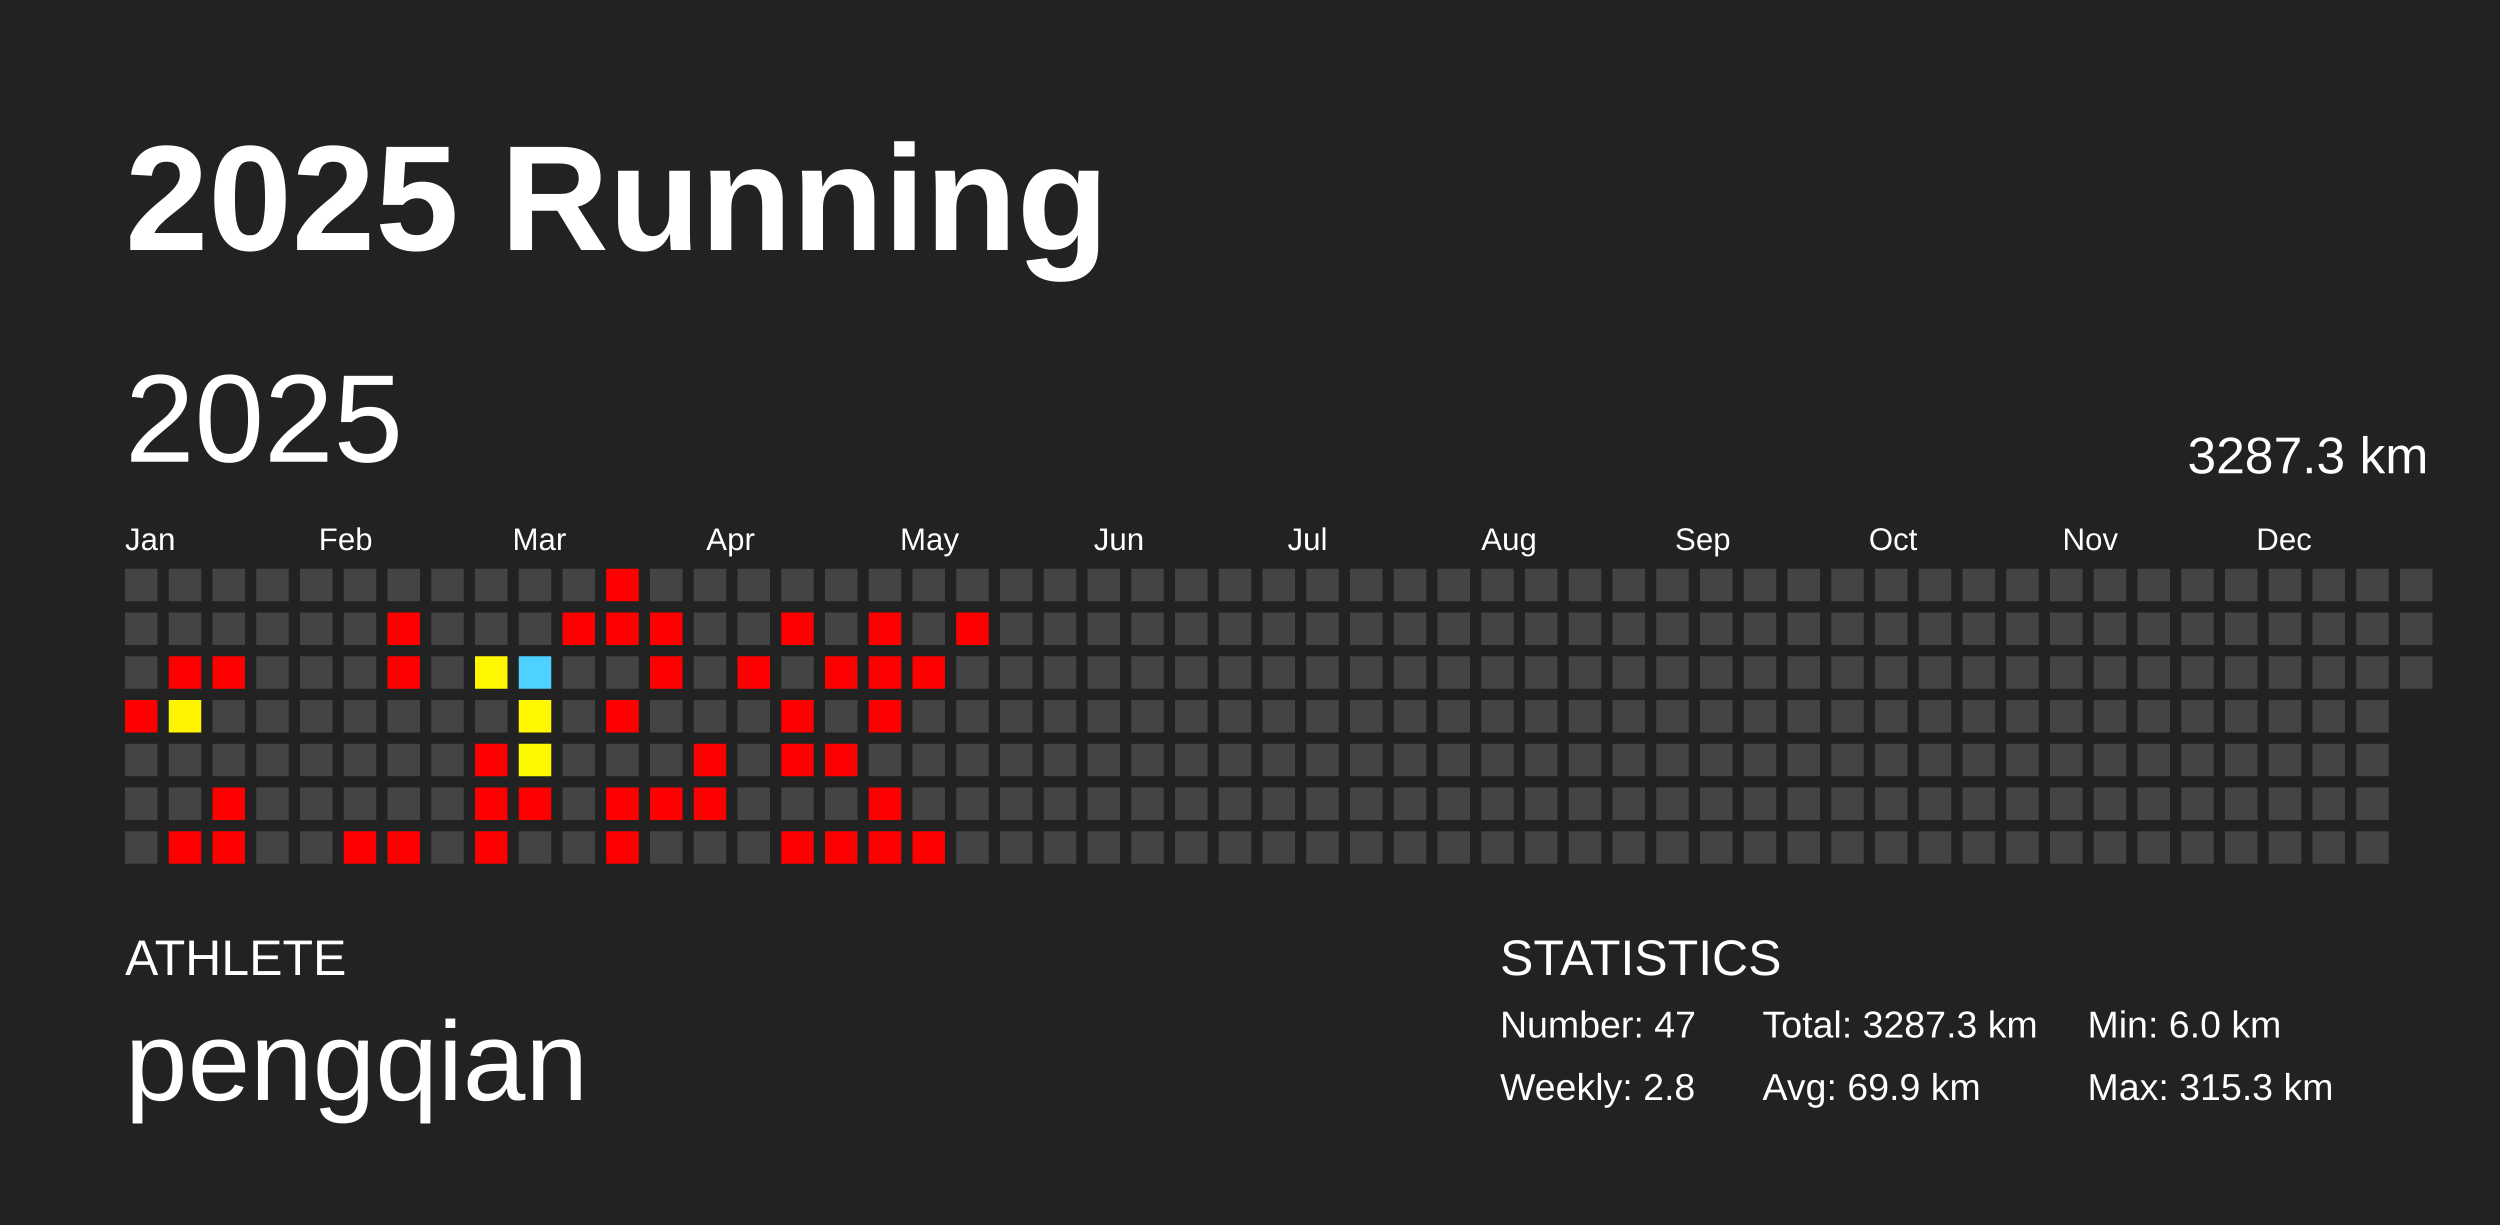
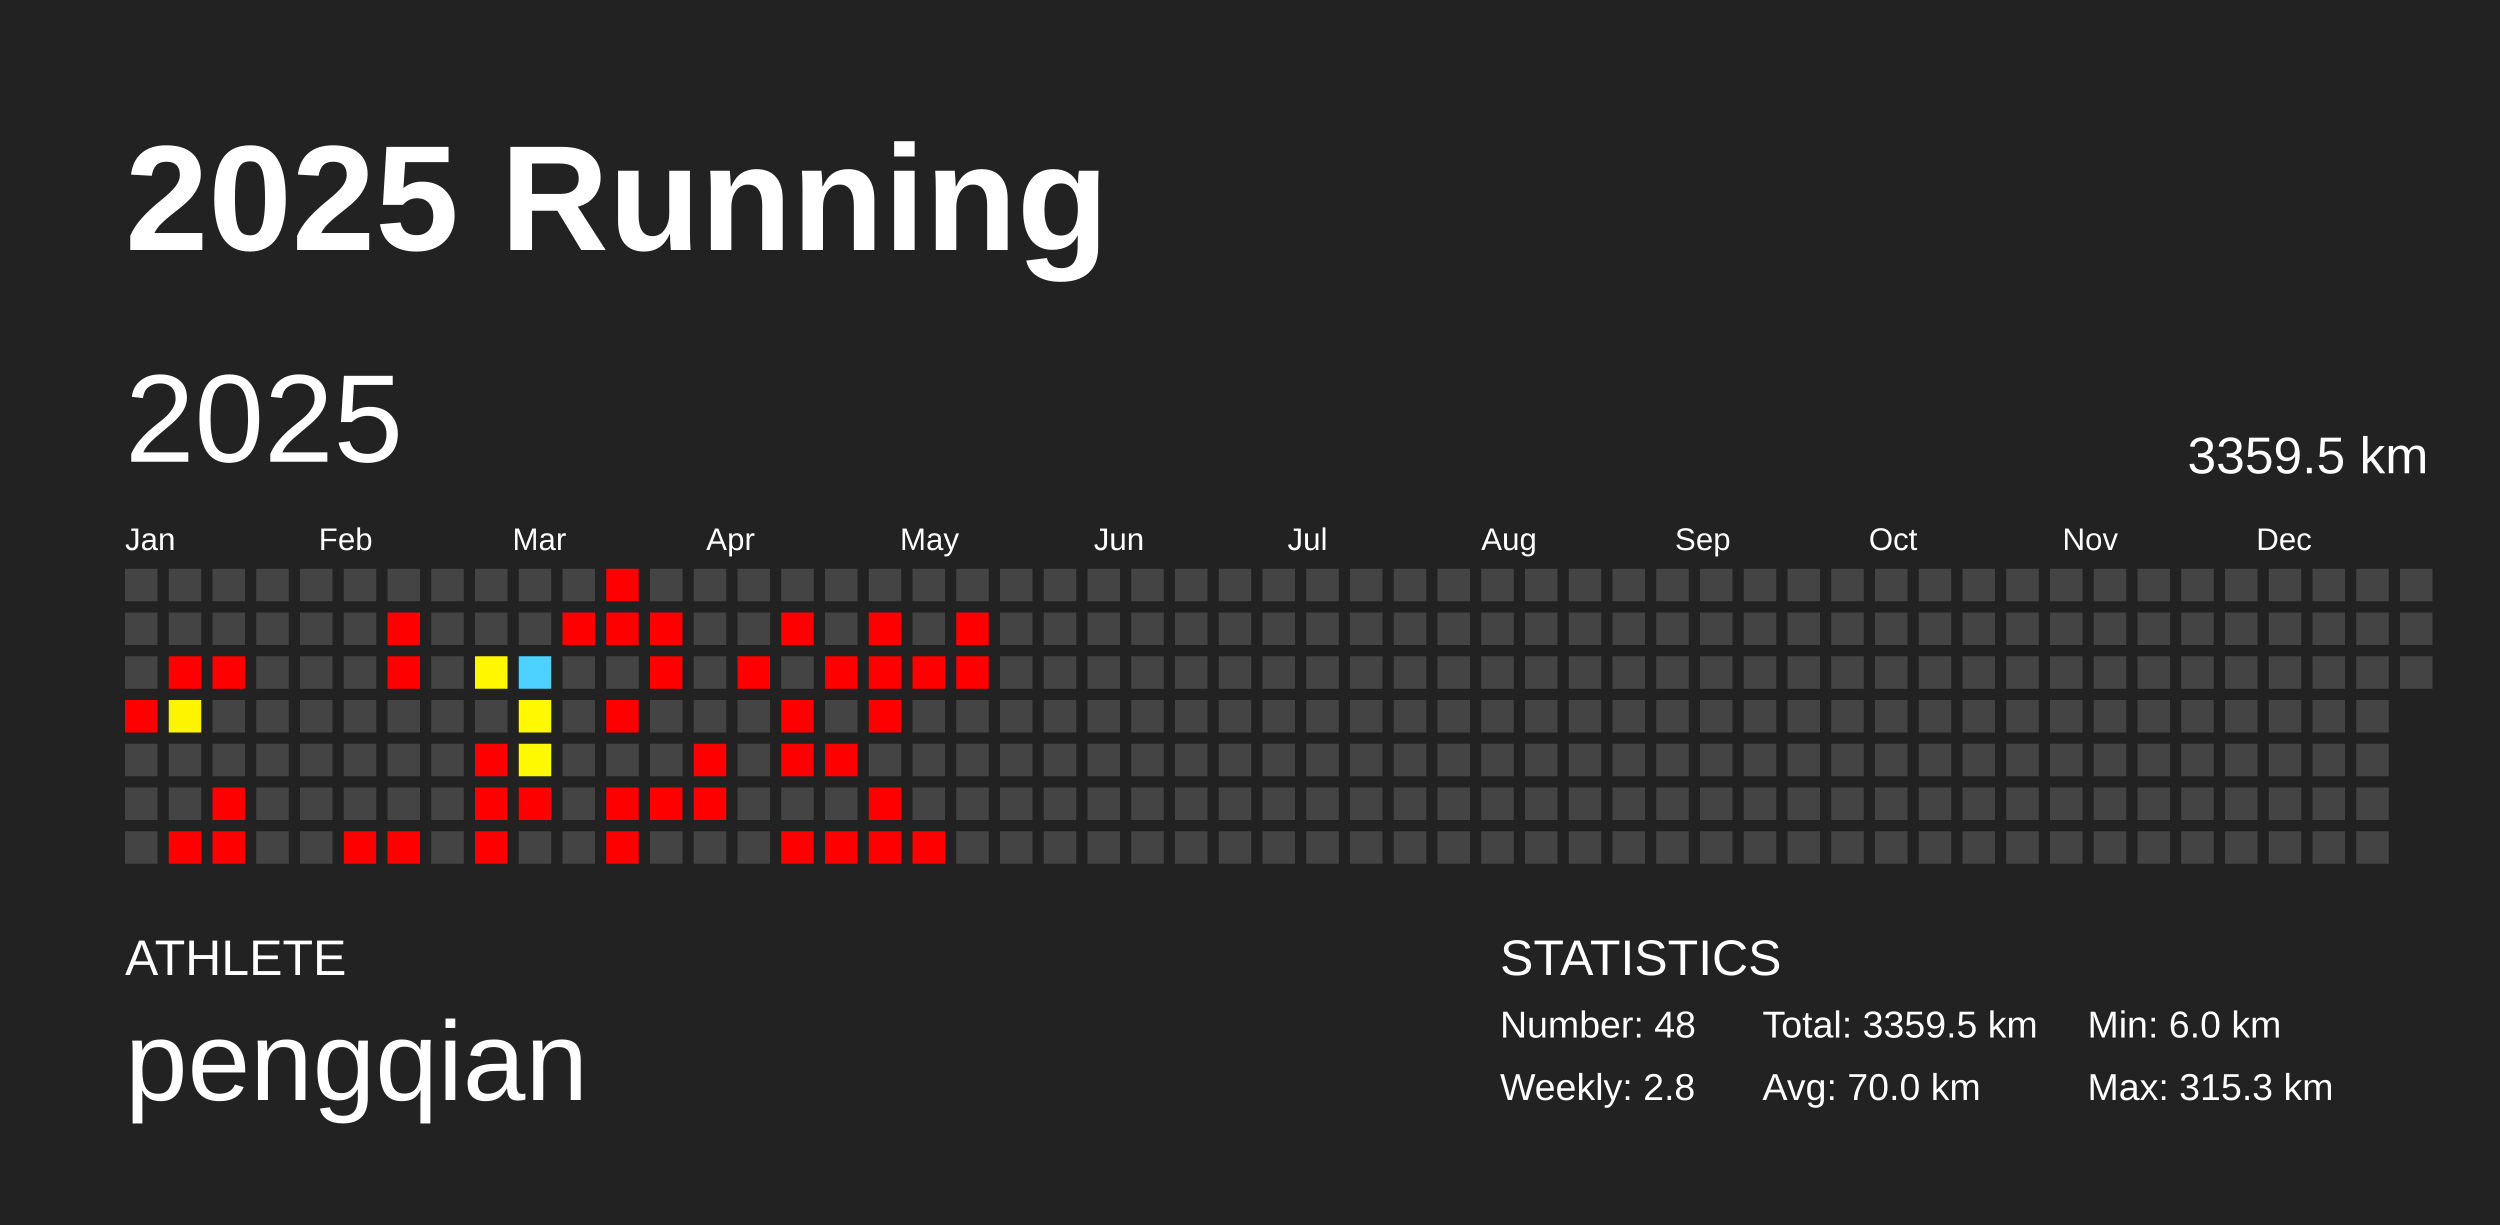
<svg xmlns="http://www.w3.org/2000/svg" baseProfile="full" height="98mm" version="1.1" viewBox="0,0,200,98" width="200mm">
  <defs />
  <rect fill="#222222" height="98" width="200" x="0" y="0" />
  <text fill="#FFFFFF" style="font-size:12px; font-family:Arial; font-weight:bold;" x="10" y="20">2025 Running</text>
  <text fill="#FFFFFF" style="font-size:4px; font-family:Arial" x="10" y="78">ATHLETE</text>
  <text fill="#FFFFFF" style="font-size:9px; font-family:Arial" x="10" y="88">pengqian</text>
  <text fill="#FFFFFF" style="font-size:4px; font-family:Arial" x="120" y="78">STATISTICS</text>
-   <text fill="#FFFFFF" style="font-size:3px; font-family:Arial" x="120" y="83">Number: 47</text>
+   <text fill="#FFFFFF" style="font-size:3px; font-family:Arial" x="120" y="83">Number: 48</text>
  <text fill="#FFFFFF" style="font-size:3px; font-family:Arial" x="120" y="88">Weekly: 2.8</text>
-   <text fill="#FFFFFF" style="font-size:3px; font-family:Arial" x="141" y="83">Total: 3287.3 km</text>
-   <text fill="#FFFFFF" style="font-size:3px; font-family:Arial" x="141" y="88">Avg: 69.9 km</text>
+   <text fill="#FFFFFF" style="font-size:3px; font-family:Arial" x="141" y="83">Total: 3359.5 km</text>
+   <text fill="#FFFFFF" style="font-size:3px; font-family:Arial" x="141" y="88">Avg: 70.0 km</text>
  <text fill="#FFFFFF" style="font-size:3px; font-family:Arial" x="167" y="83">Min: 6.0 km</text>
  <text fill="#FFFFFF" style="font-size:3px; font-family:Arial" x="167" y="88">Max: 315.3 km</text>
  <text dominant-baseline="hanging" fill="#FFFFFF" style="font-size:10.0px; font-family:Arial;" x="10" y="30">2025</text>
-   <text dominant-baseline="hanging" fill="#FFFFFF" style="font-size:4.125px; font-family:Arial;" x="175" y="35">3287.3 km</text>
+   <text dominant-baseline="hanging" fill="#FFFFFF" style="font-size:4.125px; font-family:Arial;" x="175" y="35">3359.5 km</text>
  <text fill="#FFFFFF" style="font-size:2.5px; font-family:Arial" x="10.0" y="44">Jan</text>
  <text fill="#FFFFFF" style="font-size:2.5px; font-family:Arial" x="25.5" y="44">Feb</text>
  <text fill="#FFFFFF" style="font-size:2.5px; font-family:Arial" x="41.0" y="44">Mar</text>
  <text fill="#FFFFFF" style="font-size:2.5px; font-family:Arial" x="56.5" y="44">Apr</text>
  <text fill="#FFFFFF" style="font-size:2.5px; font-family:Arial" x="72.0" y="44">May</text>
  <text fill="#FFFFFF" style="font-size:2.5px; font-family:Arial" x="87.5" y="44">Jun</text>
  <text fill="#FFFFFF" style="font-size:2.5px; font-family:Arial" x="103.0" y="44">Jul</text>
  <text fill="#FFFFFF" style="font-size:2.5px; font-family:Arial" x="118.5" y="44">Aug</text>
  <text fill="#FFFFFF" style="font-size:2.5px; font-family:Arial" x="134.0" y="44">Sep</text>
  <text fill="#FFFFFF" style="font-size:2.5px; font-family:Arial" x="149.5" y="44">Oct</text>
  <text fill="#FFFFFF" style="font-size:2.5px; font-family:Arial" x="165.0" y="44">Nov</text>
  <text fill="#FFFFFF" style="font-size:2.5px; font-family:Arial" x="180.5" y="44">Dec</text>
  <rect fill="#444444" height="2.6" width="2.6" x="10.0" y="45.5" />
  <rect fill="#444444" height="2.6" width="2.6" x="10.0" y="49.0" />
  <rect fill="#444444" height="2.6" width="2.6" x="10.0" y="52.5" />
  <rect fill="red" height="2.6" width="2.6" x="10.0" y="56.0" />
  <rect fill="#444444" height="2.6" width="2.6" x="10.0" y="59.5" />
  <rect fill="#444444" height="2.6" width="2.6" x="10.0" y="63.0" />
  <rect fill="#444444" height="2.6" width="2.6" x="10.0" y="66.5" />
  <rect fill="#444444" height="2.6" width="2.6" x="13.5" y="45.5" />
  <rect fill="#444444" height="2.6" width="2.6" x="13.5" y="49.0" />
  <rect fill="red" height="2.6" width="2.6" x="13.5" y="52.5" />
  <rect fill="#fff400" height="2.6" width="2.6" x="13.5" y="56.0" />
  <rect fill="#444444" height="2.6" width="2.6" x="13.5" y="59.5" />
  <rect fill="#444444" height="2.6" width="2.6" x="13.5" y="63.0" />
  <rect fill="red" height="2.6" width="2.6" x="13.5" y="66.5" />
  <rect fill="#444444" height="2.6" width="2.6" x="17.0" y="45.5" />
  <rect fill="#444444" height="2.6" width="2.6" x="17.0" y="49.0" />
  <rect fill="red" height="2.6" width="2.6" x="17.0" y="52.5" />
  <rect fill="#444444" height="2.6" width="2.6" x="17.0" y="56.0" />
  <rect fill="#444444" height="2.6" width="2.6" x="17.0" y="59.5" />
  <rect fill="red" height="2.6" width="2.6" x="17.0" y="63.0" />
  <rect fill="red" height="2.6" width="2.6" x="17.0" y="66.5" />
  <rect fill="#444444" height="2.6" width="2.6" x="20.5" y="45.5" />
  <rect fill="#444444" height="2.6" width="2.6" x="20.5" y="49.0" />
  <rect fill="#444444" height="2.6" width="2.6" x="20.5" y="52.5" />
  <rect fill="#444444" height="2.6" width="2.6" x="20.5" y="56.0" />
  <rect fill="#444444" height="2.6" width="2.6" x="20.5" y="59.5" />
  <rect fill="#444444" height="2.6" width="2.6" x="20.5" y="63.0" />
  <rect fill="#444444" height="2.6" width="2.6" x="20.5" y="66.5" />
  <rect fill="#444444" height="2.6" width="2.6" x="24.0" y="45.5" />
  <rect fill="#444444" height="2.6" width="2.6" x="24.0" y="49.0" />
  <rect fill="#444444" height="2.6" width="2.6" x="24.0" y="52.5" />
  <rect fill="#444444" height="2.6" width="2.6" x="24.0" y="56.0" />
  <rect fill="#444444" height="2.6" width="2.6" x="24.0" y="59.5" />
  <rect fill="#444444" height="2.6" width="2.6" x="24.0" y="63.0" />
  <rect fill="#444444" height="2.6" width="2.6" x="24.0" y="66.5" />
  <rect fill="#444444" height="2.6" width="2.6" x="27.5" y="45.5" />
  <rect fill="#444444" height="2.6" width="2.6" x="27.5" y="49.0" />
  <rect fill="#444444" height="2.6" width="2.6" x="27.5" y="52.5" />
  <rect fill="#444444" height="2.6" width="2.6" x="27.5" y="56.0" />
  <rect fill="#444444" height="2.6" width="2.6" x="27.5" y="59.5" />
  <rect fill="#444444" height="2.6" width="2.6" x="27.5" y="63.0" />
  <rect fill="red" height="2.6" width="2.6" x="27.5" y="66.5" />
  <rect fill="#444444" height="2.6" width="2.6" x="31.0" y="45.5" />
  <rect fill="red" height="2.6" width="2.6" x="31.0" y="49.0" />
  <rect fill="red" height="2.6" width="2.6" x="31.0" y="52.5" />
  <rect fill="#444444" height="2.6" width="2.6" x="31.0" y="56.0" />
  <rect fill="#444444" height="2.6" width="2.6" x="31.0" y="59.5" />
  <rect fill="#444444" height="2.6" width="2.6" x="31.0" y="63.0" />
  <rect fill="red" height="2.6" width="2.6" x="31.0" y="66.5" />
  <rect fill="#444444" height="2.6" width="2.6" x="34.5" y="45.5" />
  <rect fill="#444444" height="2.6" width="2.6" x="34.5" y="49.0" />
  <rect fill="#444444" height="2.6" width="2.6" x="34.5" y="52.5" />
  <rect fill="#444444" height="2.6" width="2.6" x="34.5" y="56.0" />
  <rect fill="#444444" height="2.6" width="2.6" x="34.5" y="59.5" />
  <rect fill="#444444" height="2.6" width="2.6" x="34.5" y="63.0" />
  <rect fill="#444444" height="2.6" width="2.6" x="34.5" y="66.5" />
  <rect fill="#444444" height="2.6" width="2.6" x="38.0" y="45.5" />
  <rect fill="#444444" height="2.6" width="2.6" x="38.0" y="49.0" />
  <rect fill="#fff700" height="2.6" width="2.6" x="38.0" y="52.5" />
  <rect fill="#444444" height="2.6" width="2.6" x="38.0" y="56.0" />
  <rect fill="red" height="2.6" width="2.6" x="38.0" y="59.5" />
  <rect fill="red" height="2.6" width="2.6" x="38.0" y="63.0" />
  <rect fill="red" height="2.6" width="2.6" x="38.0" y="66.5" />
  <rect fill="#444444" height="2.6" width="2.6" x="41.5" y="45.5" />
  <rect fill="#444444" height="2.6" width="2.6" x="41.5" y="49.0" />
  <rect fill="#4dd2ff" height="2.6" width="2.6" x="41.5" y="52.5" />
  <rect fill="#fff800" height="2.6" width="2.6" x="41.5" y="56.0" />
  <rect fill="#fff900" height="2.6" width="2.6" x="41.5" y="59.5" />
  <rect fill="red" height="2.6" width="2.6" x="41.5" y="63.0" />
  <rect fill="#444444" height="2.6" width="2.6" x="41.5" y="66.5" />
  <rect fill="#444444" height="2.6" width="2.6" x="45.0" y="45.5" />
  <rect fill="red" height="2.6" width="2.6" x="45.0" y="49.0" />
  <rect fill="#444444" height="2.6" width="2.6" x="45.0" y="52.5" />
  <rect fill="#444444" height="2.6" width="2.6" x="45.0" y="56.0" />
  <rect fill="#444444" height="2.6" width="2.6" x="45.0" y="59.5" />
  <rect fill="#444444" height="2.6" width="2.6" x="45.0" y="63.0" />
  <rect fill="#444444" height="2.6" width="2.6" x="45.0" y="66.5" />
  <rect fill="red" height="2.6" width="2.6" x="48.5" y="45.5" />
  <rect fill="red" height="2.6" width="2.6" x="48.5" y="49.0" />
  <rect fill="#444444" height="2.6" width="2.6" x="48.5" y="52.5" />
  <rect fill="red" height="2.6" width="2.6" x="48.5" y="56.0" />
  <rect fill="#444444" height="2.6" width="2.6" x="48.5" y="59.5" />
  <rect fill="red" height="2.6" width="2.6" x="48.5" y="63.0" />
  <rect fill="red" height="2.6" width="2.6" x="48.5" y="66.5" />
  <rect fill="#444444" height="2.6" width="2.6" x="52.0" y="45.5" />
  <rect fill="red" height="2.6" width="2.6" x="52.0" y="49.0" />
  <rect fill="red" height="2.6" width="2.6" x="52.0" y="52.5" />
  <rect fill="#444444" height="2.6" width="2.6" x="52.0" y="56.0" />
  <rect fill="#444444" height="2.6" width="2.6" x="52.0" y="59.5" />
  <rect fill="red" height="2.6" width="2.6" x="52.0" y="63.0" />
  <rect fill="#444444" height="2.6" width="2.6" x="52.0" y="66.5" />
  <rect fill="#444444" height="2.6" width="2.6" x="55.5" y="45.5" />
  <rect fill="#444444" height="2.6" width="2.6" x="55.5" y="49.0" />
  <rect fill="#444444" height="2.6" width="2.6" x="55.5" y="52.5" />
  <rect fill="#444444" height="2.6" width="2.6" x="55.5" y="56.0" />
  <rect fill="red" height="2.6" width="2.6" x="55.5" y="59.5" />
  <rect fill="red" height="2.6" width="2.6" x="55.5" y="63.0" />
  <rect fill="#444444" height="2.6" width="2.6" x="55.5" y="66.5" />
  <rect fill="#444444" height="2.6" width="2.6" x="59.0" y="45.5" />
  <rect fill="#444444" height="2.6" width="2.6" x="59.0" y="49.0" />
  <rect fill="red" height="2.6" width="2.6" x="59.0" y="52.5" />
  <rect fill="#444444" height="2.6" width="2.6" x="59.0" y="56.0" />
  <rect fill="#444444" height="2.6" width="2.6" x="59.0" y="59.5" />
  <rect fill="#444444" height="2.6" width="2.6" x="59.0" y="63.0" />
  <rect fill="#444444" height="2.6" width="2.6" x="59.0" y="66.5" />
  <rect fill="#444444" height="2.6" width="2.6" x="62.5" y="45.5" />
  <rect fill="red" height="2.6" width="2.6" x="62.5" y="49.0" />
  <rect fill="#444444" height="2.6" width="2.6" x="62.5" y="52.5" />
  <rect fill="red" height="2.6" width="2.6" x="62.5" y="56.0" />
  <rect fill="red" height="2.6" width="2.6" x="62.5" y="59.5" />
  <rect fill="#444444" height="2.6" width="2.6" x="62.5" y="63.0" />
  <rect fill="red" height="2.6" width="2.6" x="62.5" y="66.5" />
  <rect fill="#444444" height="2.6" width="2.6" x="66.0" y="45.5" />
  <rect fill="#444444" height="2.6" width="2.6" x="66.0" y="49.0" />
  <rect fill="red" height="2.6" width="2.6" x="66.0" y="52.5" />
  <rect fill="#444444" height="2.6" width="2.6" x="66.0" y="56.0" />
  <rect fill="red" height="2.6" width="2.6" x="66.0" y="59.5" />
  <rect fill="#444444" height="2.6" width="2.6" x="66.0" y="63.0" />
  <rect fill="red" height="2.6" width="2.6" x="66.0" y="66.5" />
  <rect fill="#444444" height="2.6" width="2.6" x="69.5" y="45.5" />
  <rect fill="red" height="2.6" width="2.6" x="69.5" y="49.0" />
  <rect fill="red" height="2.6" width="2.6" x="69.5" y="52.5" />
  <rect fill="red" height="2.6" width="2.6" x="69.5" y="56.0" />
  <rect fill="#444444" height="2.6" width="2.6" x="69.5" y="59.5" />
  <rect fill="red" height="2.6" width="2.6" x="69.5" y="63.0" />
  <rect fill="red" height="2.6" width="2.6" x="69.5" y="66.5" />
  <rect fill="#444444" height="2.6" width="2.6" x="73.0" y="45.5" />
  <rect fill="#444444" height="2.6" width="2.6" x="73.0" y="49.0" />
  <rect fill="red" height="2.6" width="2.6" x="73.0" y="52.5" />
  <rect fill="#444444" height="2.6" width="2.6" x="73.0" y="56.0" />
  <rect fill="#444444" height="2.6" width="2.6" x="73.0" y="59.5" />
  <rect fill="#444444" height="2.6" width="2.6" x="73.0" y="63.0" />
  <rect fill="red" height="2.6" width="2.6" x="73.0" y="66.5" />
  <rect fill="#444444" height="2.6" width="2.6" x="76.5" y="45.5" />
  <rect fill="red" height="2.6" width="2.6" x="76.5" y="49.0" />
-   <rect fill="#444444" height="2.6" width="2.6" x="76.5" y="52.5" />
+   <rect fill="red" height="2.6" width="2.6" x="76.5" y="52.5" />
  <rect fill="#444444" height="2.6" width="2.6" x="76.5" y="56.0" />
  <rect fill="#444444" height="2.6" width="2.6" x="76.5" y="59.5" />
  <rect fill="#444444" height="2.6" width="2.6" x="76.5" y="63.0" />
  <rect fill="#444444" height="2.6" width="2.6" x="76.5" y="66.5" />
  <rect fill="#444444" height="2.6" width="2.6" x="80.0" y="45.5" />
  <rect fill="#444444" height="2.6" width="2.6" x="80.0" y="49.0" />
  <rect fill="#444444" height="2.6" width="2.6" x="80.0" y="52.5" />
  <rect fill="#444444" height="2.6" width="2.6" x="80.0" y="56.0" />
  <rect fill="#444444" height="2.6" width="2.6" x="80.0" y="59.5" />
  <rect fill="#444444" height="2.6" width="2.6" x="80.0" y="63.0" />
  <rect fill="#444444" height="2.6" width="2.6" x="80.0" y="66.5" />
  <rect fill="#444444" height="2.6" width="2.6" x="83.5" y="45.5" />
  <rect fill="#444444" height="2.6" width="2.6" x="83.5" y="49.0" />
  <rect fill="#444444" height="2.6" width="2.6" x="83.5" y="52.5" />
  <rect fill="#444444" height="2.6" width="2.6" x="83.5" y="56.0" />
  <rect fill="#444444" height="2.6" width="2.6" x="83.5" y="59.5" />
  <rect fill="#444444" height="2.6" width="2.6" x="83.5" y="63.0" />
  <rect fill="#444444" height="2.6" width="2.6" x="83.5" y="66.5" />
  <rect fill="#444444" height="2.6" width="2.6" x="87.0" y="45.5" />
  <rect fill="#444444" height="2.6" width="2.6" x="87.0" y="49.0" />
  <rect fill="#444444" height="2.6" width="2.6" x="87.0" y="52.5" />
  <rect fill="#444444" height="2.6" width="2.6" x="87.0" y="56.0" />
  <rect fill="#444444" height="2.6" width="2.6" x="87.0" y="59.5" />
  <rect fill="#444444" height="2.6" width="2.6" x="87.0" y="63.0" />
  <rect fill="#444444" height="2.6" width="2.6" x="87.0" y="66.5" />
  <rect fill="#444444" height="2.6" width="2.6" x="90.5" y="45.5" />
  <rect fill="#444444" height="2.6" width="2.6" x="90.5" y="49.0" />
  <rect fill="#444444" height="2.6" width="2.6" x="90.5" y="52.5" />
  <rect fill="#444444" height="2.6" width="2.6" x="90.5" y="56.0" />
  <rect fill="#444444" height="2.6" width="2.6" x="90.5" y="59.5" />
  <rect fill="#444444" height="2.6" width="2.6" x="90.5" y="63.0" />
  <rect fill="#444444" height="2.6" width="2.6" x="90.5" y="66.5" />
  <rect fill="#444444" height="2.6" width="2.6" x="94.0" y="45.5" />
  <rect fill="#444444" height="2.6" width="2.6" x="94.0" y="49.0" />
  <rect fill="#444444" height="2.6" width="2.6" x="94.0" y="52.5" />
  <rect fill="#444444" height="2.6" width="2.6" x="94.0" y="56.0" />
  <rect fill="#444444" height="2.6" width="2.6" x="94.0" y="59.5" />
  <rect fill="#444444" height="2.6" width="2.6" x="94.0" y="63.0" />
  <rect fill="#444444" height="2.6" width="2.6" x="94.0" y="66.5" />
  <rect fill="#444444" height="2.6" width="2.6" x="97.5" y="45.5" />
  <rect fill="#444444" height="2.6" width="2.6" x="97.5" y="49.0" />
  <rect fill="#444444" height="2.6" width="2.6" x="97.5" y="52.5" />
  <rect fill="#444444" height="2.6" width="2.6" x="97.5" y="56.0" />
  <rect fill="#444444" height="2.6" width="2.6" x="97.5" y="59.5" />
  <rect fill="#444444" height="2.6" width="2.6" x="97.5" y="63.0" />
  <rect fill="#444444" height="2.6" width="2.6" x="97.5" y="66.5" />
  <rect fill="#444444" height="2.6" width="2.6" x="101.0" y="45.5" />
  <rect fill="#444444" height="2.6" width="2.6" x="101.0" y="49.0" />
  <rect fill="#444444" height="2.6" width="2.6" x="101.0" y="52.5" />
  <rect fill="#444444" height="2.6" width="2.6" x="101.0" y="56.0" />
  <rect fill="#444444" height="2.6" width="2.6" x="101.0" y="59.5" />
  <rect fill="#444444" height="2.6" width="2.6" x="101.0" y="63.0" />
  <rect fill="#444444" height="2.6" width="2.6" x="101.0" y="66.5" />
  <rect fill="#444444" height="2.6" width="2.6" x="104.5" y="45.5" />
  <rect fill="#444444" height="2.6" width="2.6" x="104.5" y="49.0" />
  <rect fill="#444444" height="2.6" width="2.6" x="104.5" y="52.5" />
  <rect fill="#444444" height="2.6" width="2.6" x="104.5" y="56.0" />
  <rect fill="#444444" height="2.6" width="2.6" x="104.5" y="59.5" />
  <rect fill="#444444" height="2.6" width="2.6" x="104.5" y="63.0" />
  <rect fill="#444444" height="2.6" width="2.6" x="104.5" y="66.5" />
  <rect fill="#444444" height="2.6" width="2.6" x="108.0" y="45.5" />
  <rect fill="#444444" height="2.6" width="2.6" x="108.0" y="49.0" />
  <rect fill="#444444" height="2.6" width="2.6" x="108.0" y="52.5" />
  <rect fill="#444444" height="2.6" width="2.6" x="108.0" y="56.0" />
  <rect fill="#444444" height="2.6" width="2.6" x="108.0" y="59.5" />
  <rect fill="#444444" height="2.6" width="2.6" x="108.0" y="63.0" />
  <rect fill="#444444" height="2.6" width="2.6" x="108.0" y="66.5" />
  <rect fill="#444444" height="2.6" width="2.6" x="111.5" y="45.5" />
  <rect fill="#444444" height="2.6" width="2.6" x="111.5" y="49.0" />
  <rect fill="#444444" height="2.6" width="2.6" x="111.5" y="52.5" />
  <rect fill="#444444" height="2.6" width="2.6" x="111.5" y="56.0" />
  <rect fill="#444444" height="2.6" width="2.6" x="111.5" y="59.5" />
  <rect fill="#444444" height="2.6" width="2.6" x="111.5" y="63.0" />
  <rect fill="#444444" height="2.6" width="2.6" x="111.5" y="66.5" />
  <rect fill="#444444" height="2.6" width="2.6" x="115.0" y="45.5" />
  <rect fill="#444444" height="2.6" width="2.6" x="115.0" y="49.0" />
  <rect fill="#444444" height="2.6" width="2.6" x="115.0" y="52.5" />
  <rect fill="#444444" height="2.6" width="2.6" x="115.0" y="56.0" />
  <rect fill="#444444" height="2.6" width="2.6" x="115.0" y="59.5" />
  <rect fill="#444444" height="2.6" width="2.6" x="115.0" y="63.0" />
  <rect fill="#444444" height="2.6" width="2.6" x="115.0" y="66.5" />
  <rect fill="#444444" height="2.6" width="2.6" x="118.5" y="45.5" />
  <rect fill="#444444" height="2.6" width="2.6" x="118.5" y="49.0" />
  <rect fill="#444444" height="2.6" width="2.6" x="118.5" y="52.5" />
  <rect fill="#444444" height="2.6" width="2.6" x="118.5" y="56.0" />
  <rect fill="#444444" height="2.6" width="2.6" x="118.5" y="59.5" />
  <rect fill="#444444" height="2.6" width="2.6" x="118.5" y="63.0" />
  <rect fill="#444444" height="2.6" width="2.6" x="118.5" y="66.5" />
  <rect fill="#444444" height="2.6" width="2.6" x="122.0" y="45.5" />
  <rect fill="#444444" height="2.6" width="2.6" x="122.0" y="49.0" />
  <rect fill="#444444" height="2.6" width="2.6" x="122.0" y="52.5" />
  <rect fill="#444444" height="2.6" width="2.6" x="122.0" y="56.0" />
  <rect fill="#444444" height="2.6" width="2.6" x="122.0" y="59.5" />
  <rect fill="#444444" height="2.6" width="2.6" x="122.0" y="63.0" />
  <rect fill="#444444" height="2.6" width="2.6" x="122.0" y="66.5" />
  <rect fill="#444444" height="2.6" width="2.6" x="125.5" y="45.5" />
  <rect fill="#444444" height="2.6" width="2.6" x="125.5" y="49.0" />
  <rect fill="#444444" height="2.6" width="2.6" x="125.5" y="52.5" />
  <rect fill="#444444" height="2.6" width="2.6" x="125.5" y="56.0" />
  <rect fill="#444444" height="2.6" width="2.6" x="125.5" y="59.5" />
  <rect fill="#444444" height="2.6" width="2.6" x="125.5" y="63.0" />
  <rect fill="#444444" height="2.6" width="2.6" x="125.5" y="66.5" />
  <rect fill="#444444" height="2.6" width="2.6" x="129.0" y="45.5" />
  <rect fill="#444444" height="2.6" width="2.6" x="129.0" y="49.0" />
  <rect fill="#444444" height="2.6" width="2.6" x="129.0" y="52.5" />
  <rect fill="#444444" height="2.6" width="2.6" x="129.0" y="56.0" />
  <rect fill="#444444" height="2.6" width="2.6" x="129.0" y="59.5" />
  <rect fill="#444444" height="2.6" width="2.6" x="129.0" y="63.0" />
  <rect fill="#444444" height="2.6" width="2.6" x="129.0" y="66.5" />
  <rect fill="#444444" height="2.6" width="2.6" x="132.5" y="45.5" />
  <rect fill="#444444" height="2.6" width="2.6" x="132.5" y="49.0" />
  <rect fill="#444444" height="2.6" width="2.6" x="132.5" y="52.5" />
  <rect fill="#444444" height="2.6" width="2.6" x="132.5" y="56.0" />
  <rect fill="#444444" height="2.6" width="2.6" x="132.5" y="59.5" />
  <rect fill="#444444" height="2.6" width="2.6" x="132.5" y="63.0" />
  <rect fill="#444444" height="2.6" width="2.6" x="132.5" y="66.5" />
  <rect fill="#444444" height="2.6" width="2.6" x="136.0" y="45.5" />
  <rect fill="#444444" height="2.6" width="2.6" x="136.0" y="49.0" />
  <rect fill="#444444" height="2.6" width="2.6" x="136.0" y="52.5" />
  <rect fill="#444444" height="2.6" width="2.6" x="136.0" y="56.0" />
  <rect fill="#444444" height="2.6" width="2.6" x="136.0" y="59.5" />
  <rect fill="#444444" height="2.6" width="2.6" x="136.0" y="63.0" />
  <rect fill="#444444" height="2.6" width="2.6" x="136.0" y="66.5" />
  <rect fill="#444444" height="2.6" width="2.6" x="139.5" y="45.5" />
  <rect fill="#444444" height="2.6" width="2.6" x="139.5" y="49.0" />
  <rect fill="#444444" height="2.6" width="2.6" x="139.5" y="52.5" />
  <rect fill="#444444" height="2.6" width="2.6" x="139.5" y="56.0" />
  <rect fill="#444444" height="2.6" width="2.6" x="139.5" y="59.5" />
  <rect fill="#444444" height="2.6" width="2.6" x="139.5" y="63.0" />
  <rect fill="#444444" height="2.6" width="2.6" x="139.5" y="66.5" />
  <rect fill="#444444" height="2.6" width="2.6" x="143.0" y="45.5" />
  <rect fill="#444444" height="2.6" width="2.6" x="143.0" y="49.0" />
  <rect fill="#444444" height="2.6" width="2.6" x="143.0" y="52.5" />
  <rect fill="#444444" height="2.6" width="2.6" x="143.0" y="56.0" />
  <rect fill="#444444" height="2.6" width="2.6" x="143.0" y="59.5" />
  <rect fill="#444444" height="2.6" width="2.6" x="143.0" y="63.0" />
  <rect fill="#444444" height="2.6" width="2.6" x="143.0" y="66.5" />
  <rect fill="#444444" height="2.6" width="2.6" x="146.5" y="45.5" />
  <rect fill="#444444" height="2.6" width="2.6" x="146.5" y="49.0" />
  <rect fill="#444444" height="2.6" width="2.6" x="146.5" y="52.5" />
  <rect fill="#444444" height="2.6" width="2.6" x="146.5" y="56.0" />
  <rect fill="#444444" height="2.6" width="2.6" x="146.5" y="59.5" />
  <rect fill="#444444" height="2.6" width="2.6" x="146.5" y="63.0" />
  <rect fill="#444444" height="2.6" width="2.6" x="146.5" y="66.5" />
  <rect fill="#444444" height="2.6" width="2.6" x="150.0" y="45.5" />
  <rect fill="#444444" height="2.6" width="2.6" x="150.0" y="49.0" />
  <rect fill="#444444" height="2.6" width="2.6" x="150.0" y="52.5" />
  <rect fill="#444444" height="2.6" width="2.6" x="150.0" y="56.0" />
  <rect fill="#444444" height="2.6" width="2.6" x="150.0" y="59.5" />
  <rect fill="#444444" height="2.6" width="2.6" x="150.0" y="63.0" />
  <rect fill="#444444" height="2.6" width="2.6" x="150.0" y="66.5" />
  <rect fill="#444444" height="2.6" width="2.6" x="153.5" y="45.5" />
  <rect fill="#444444" height="2.6" width="2.6" x="153.5" y="49.0" />
  <rect fill="#444444" height="2.6" width="2.6" x="153.5" y="52.5" />
  <rect fill="#444444" height="2.6" width="2.6" x="153.5" y="56.0" />
  <rect fill="#444444" height="2.6" width="2.6" x="153.5" y="59.5" />
  <rect fill="#444444" height="2.6" width="2.6" x="153.5" y="63.0" />
  <rect fill="#444444" height="2.6" width="2.6" x="153.5" y="66.5" />
  <rect fill="#444444" height="2.6" width="2.6" x="157.0" y="45.5" />
  <rect fill="#444444" height="2.6" width="2.6" x="157.0" y="49.0" />
  <rect fill="#444444" height="2.6" width="2.6" x="157.0" y="52.5" />
  <rect fill="#444444" height="2.6" width="2.6" x="157.0" y="56.0" />
  <rect fill="#444444" height="2.6" width="2.6" x="157.0" y="59.5" />
  <rect fill="#444444" height="2.6" width="2.6" x="157.0" y="63.0" />
  <rect fill="#444444" height="2.6" width="2.6" x="157.0" y="66.5" />
  <rect fill="#444444" height="2.6" width="2.6" x="160.5" y="45.5" />
  <rect fill="#444444" height="2.6" width="2.6" x="160.5" y="49.0" />
  <rect fill="#444444" height="2.6" width="2.6" x="160.5" y="52.5" />
  <rect fill="#444444" height="2.6" width="2.6" x="160.5" y="56.0" />
  <rect fill="#444444" height="2.6" width="2.6" x="160.5" y="59.5" />
  <rect fill="#444444" height="2.6" width="2.6" x="160.5" y="63.0" />
  <rect fill="#444444" height="2.6" width="2.6" x="160.5" y="66.5" />
  <rect fill="#444444" height="2.6" width="2.6" x="164.0" y="45.5" />
  <rect fill="#444444" height="2.6" width="2.6" x="164.0" y="49.0" />
  <rect fill="#444444" height="2.6" width="2.6" x="164.0" y="52.5" />
  <rect fill="#444444" height="2.6" width="2.6" x="164.0" y="56.0" />
  <rect fill="#444444" height="2.6" width="2.6" x="164.0" y="59.5" />
  <rect fill="#444444" height="2.6" width="2.6" x="164.0" y="63.0" />
  <rect fill="#444444" height="2.6" width="2.6" x="164.0" y="66.5" />
  <rect fill="#444444" height="2.6" width="2.6" x="167.5" y="45.5" />
  <rect fill="#444444" height="2.6" width="2.6" x="167.5" y="49.0" />
  <rect fill="#444444" height="2.6" width="2.6" x="167.5" y="52.5" />
  <rect fill="#444444" height="2.6" width="2.6" x="167.5" y="56.0" />
  <rect fill="#444444" height="2.6" width="2.6" x="167.5" y="59.5" />
  <rect fill="#444444" height="2.6" width="2.6" x="167.5" y="63.0" />
  <rect fill="#444444" height="2.6" width="2.6" x="167.5" y="66.5" />
  <rect fill="#444444" height="2.6" width="2.6" x="171.0" y="45.5" />
  <rect fill="#444444" height="2.6" width="2.6" x="171.0" y="49.0" />
  <rect fill="#444444" height="2.6" width="2.6" x="171.0" y="52.5" />
  <rect fill="#444444" height="2.6" width="2.6" x="171.0" y="56.0" />
  <rect fill="#444444" height="2.6" width="2.6" x="171.0" y="59.5" />
  <rect fill="#444444" height="2.6" width="2.6" x="171.0" y="63.0" />
  <rect fill="#444444" height="2.6" width="2.6" x="171.0" y="66.5" />
  <rect fill="#444444" height="2.6" width="2.6" x="174.5" y="45.5" />
  <rect fill="#444444" height="2.6" width="2.6" x="174.5" y="49.0" />
  <rect fill="#444444" height="2.6" width="2.6" x="174.5" y="52.5" />
  <rect fill="#444444" height="2.6" width="2.6" x="174.5" y="56.0" />
  <rect fill="#444444" height="2.6" width="2.6" x="174.5" y="59.5" />
  <rect fill="#444444" height="2.6" width="2.6" x="174.5" y="63.0" />
  <rect fill="#444444" height="2.6" width="2.6" x="174.5" y="66.5" />
  <rect fill="#444444" height="2.6" width="2.6" x="178.0" y="45.5" />
  <rect fill="#444444" height="2.6" width="2.6" x="178.0" y="49.0" />
  <rect fill="#444444" height="2.6" width="2.6" x="178.0" y="52.5" />
  <rect fill="#444444" height="2.6" width="2.6" x="178.0" y="56.0" />
  <rect fill="#444444" height="2.6" width="2.6" x="178.0" y="59.5" />
  <rect fill="#444444" height="2.6" width="2.6" x="178.0" y="63.0" />
  <rect fill="#444444" height="2.6" width="2.6" x="178.0" y="66.5" />
  <rect fill="#444444" height="2.6" width="2.6" x="181.5" y="45.5" />
  <rect fill="#444444" height="2.6" width="2.6" x="181.5" y="49.0" />
  <rect fill="#444444" height="2.6" width="2.6" x="181.5" y="52.5" />
  <rect fill="#444444" height="2.6" width="2.6" x="181.5" y="56.0" />
  <rect fill="#444444" height="2.6" width="2.6" x="181.5" y="59.5" />
  <rect fill="#444444" height="2.6" width="2.6" x="181.5" y="63.0" />
  <rect fill="#444444" height="2.6" width="2.6" x="181.5" y="66.5" />
  <rect fill="#444444" height="2.6" width="2.6" x="185.0" y="45.5" />
  <rect fill="#444444" height="2.6" width="2.6" x="185.0" y="49.0" />
  <rect fill="#444444" height="2.6" width="2.6" x="185.0" y="52.5" />
  <rect fill="#444444" height="2.6" width="2.6" x="185.0" y="56.0" />
  <rect fill="#444444" height="2.6" width="2.6" x="185.0" y="59.5" />
  <rect fill="#444444" height="2.6" width="2.6" x="185.0" y="63.0" />
  <rect fill="#444444" height="2.6" width="2.6" x="185.0" y="66.5" />
  <rect fill="#444444" height="2.6" width="2.6" x="188.5" y="45.5" />
  <rect fill="#444444" height="2.6" width="2.6" x="188.5" y="49.0" />
  <rect fill="#444444" height="2.6" width="2.6" x="188.5" y="52.5" />
  <rect fill="#444444" height="2.6" width="2.6" x="188.5" y="56.0" />
  <rect fill="#444444" height="2.6" width="2.6" x="188.5" y="59.5" />
  <rect fill="#444444" height="2.6" width="2.6" x="188.5" y="63.0" />
  <rect fill="#444444" height="2.6" width="2.6" x="188.5" y="66.5" />
  <rect fill="#444444" height="2.6" width="2.6" x="192.0" y="45.5" />
  <rect fill="#444444" height="2.6" width="2.6" x="192.0" y="49.0" />
  <rect fill="#444444" height="2.6" width="2.6" x="192.0" y="52.5" />
</svg>
